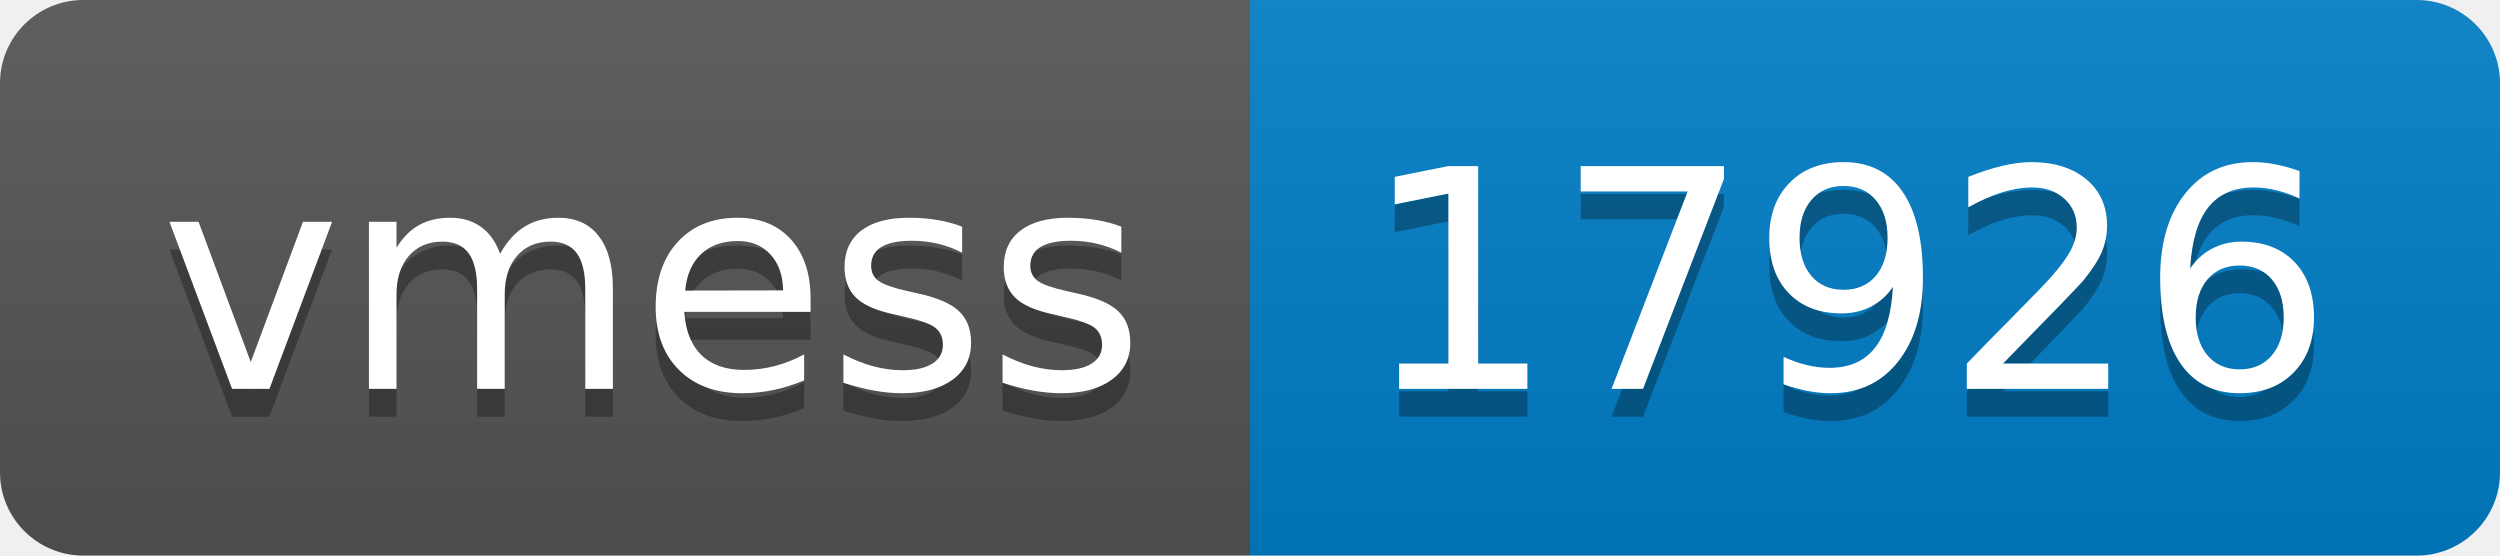
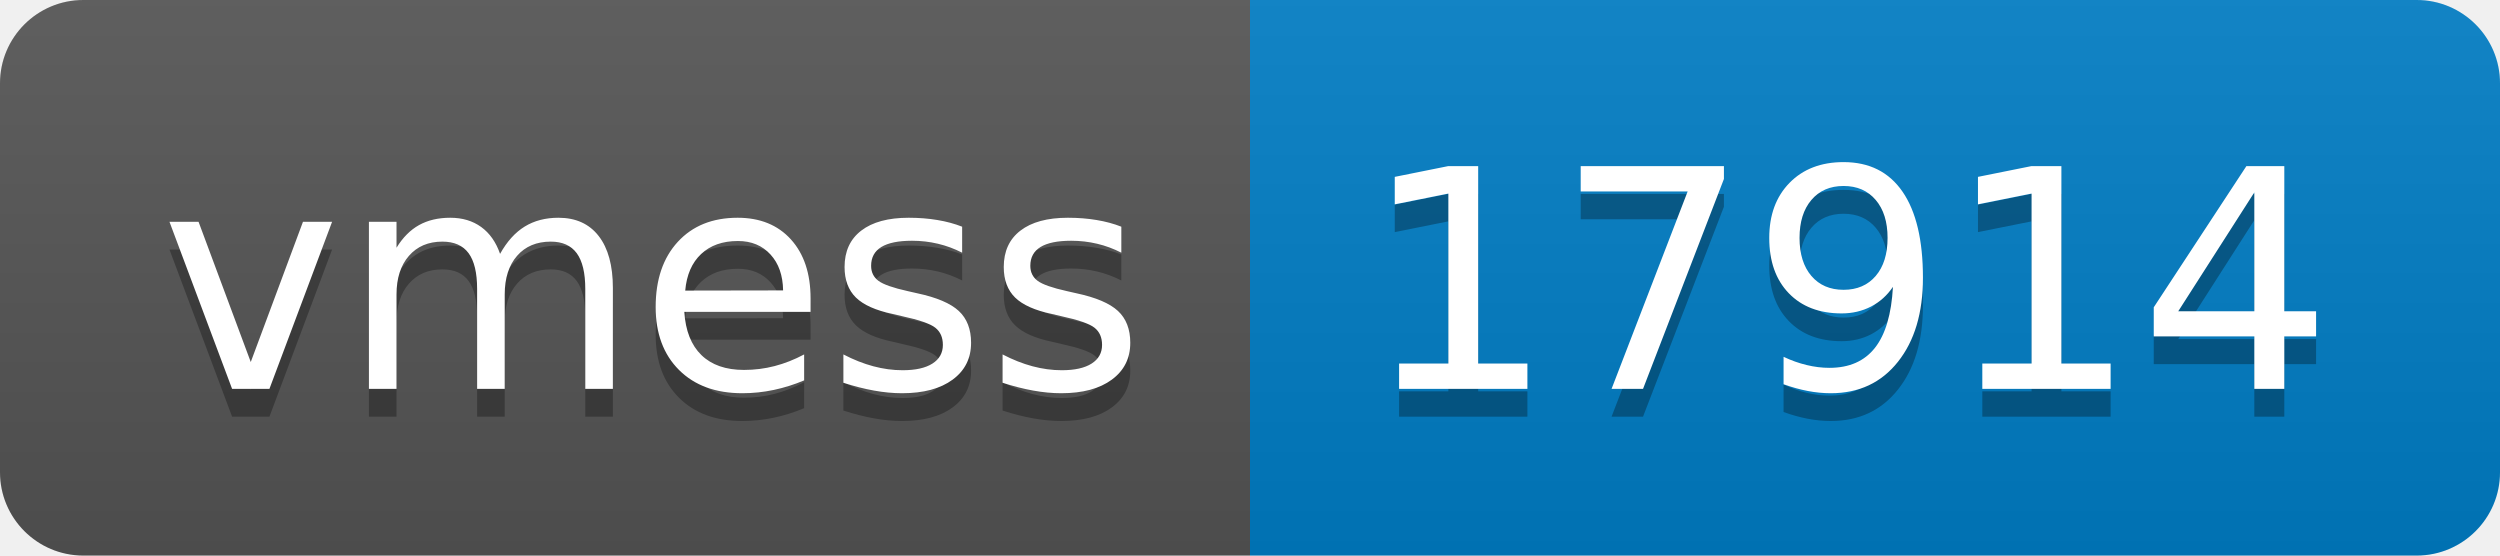
- <svg xmlns="http://www.w3.org/2000/svg" width="90" height="20" role="img" aria-label="vmess: 17926">
+ <svg xmlns="http://www.w3.org/2000/svg" width="90" height="20" role="img" aria-label="vmess: 17914">
  <linearGradient id="s" x2="0" y2="100%">
    <stop offset="0" stop-color="#bbb" stop-opacity=".1" />
    <stop offset="1" stop-opacity=".1" />
  </linearGradient>
  <clipPath id="r">
    <rect width="90" height="20" rx="3" fill="#fff" />
  </clipPath>
  <g clip-path="url(#r)">
    <rect width="45" height="20" fill="#555" />
    <rect x="45" width="45" height="20" fill="#007ec6" />
    <rect width="90" height="20" fill="url(#s)" />
  </g>
  <g fill="#fff" text-anchor="middle" font-family="Verdana,Geneva,DejaVu Sans,sans-serif" text-rendering="geometricPrecision" font-size="110">
    <text aria-hidden="true" x="235" y="150" fill="#010101" fill-opacity=".3" transform="scale(.1)" textLength="350">vmess</text>
    <text x="235" y="140" transform="scale(.1)" fill="#fff" textLength="350">vmess</text>
-     <text aria-hidden="true" x="665" y="150" fill="#010101" fill-opacity=".3" transform="scale(.1)" textLength="350">17926</text>
-     <text x="665" y="140" transform="scale(.1)" fill="#fff" textLength="350">17926</text>
+     <text aria-hidden="true" x="665" y="150" fill="#010101" fill-opacity=".3" transform="scale(.1)" textLength="350">17914</text>
+     <text x="665" y="140" transform="scale(.1)" fill="#fff" textLength="350">17914</text>
  </g>
</svg>
